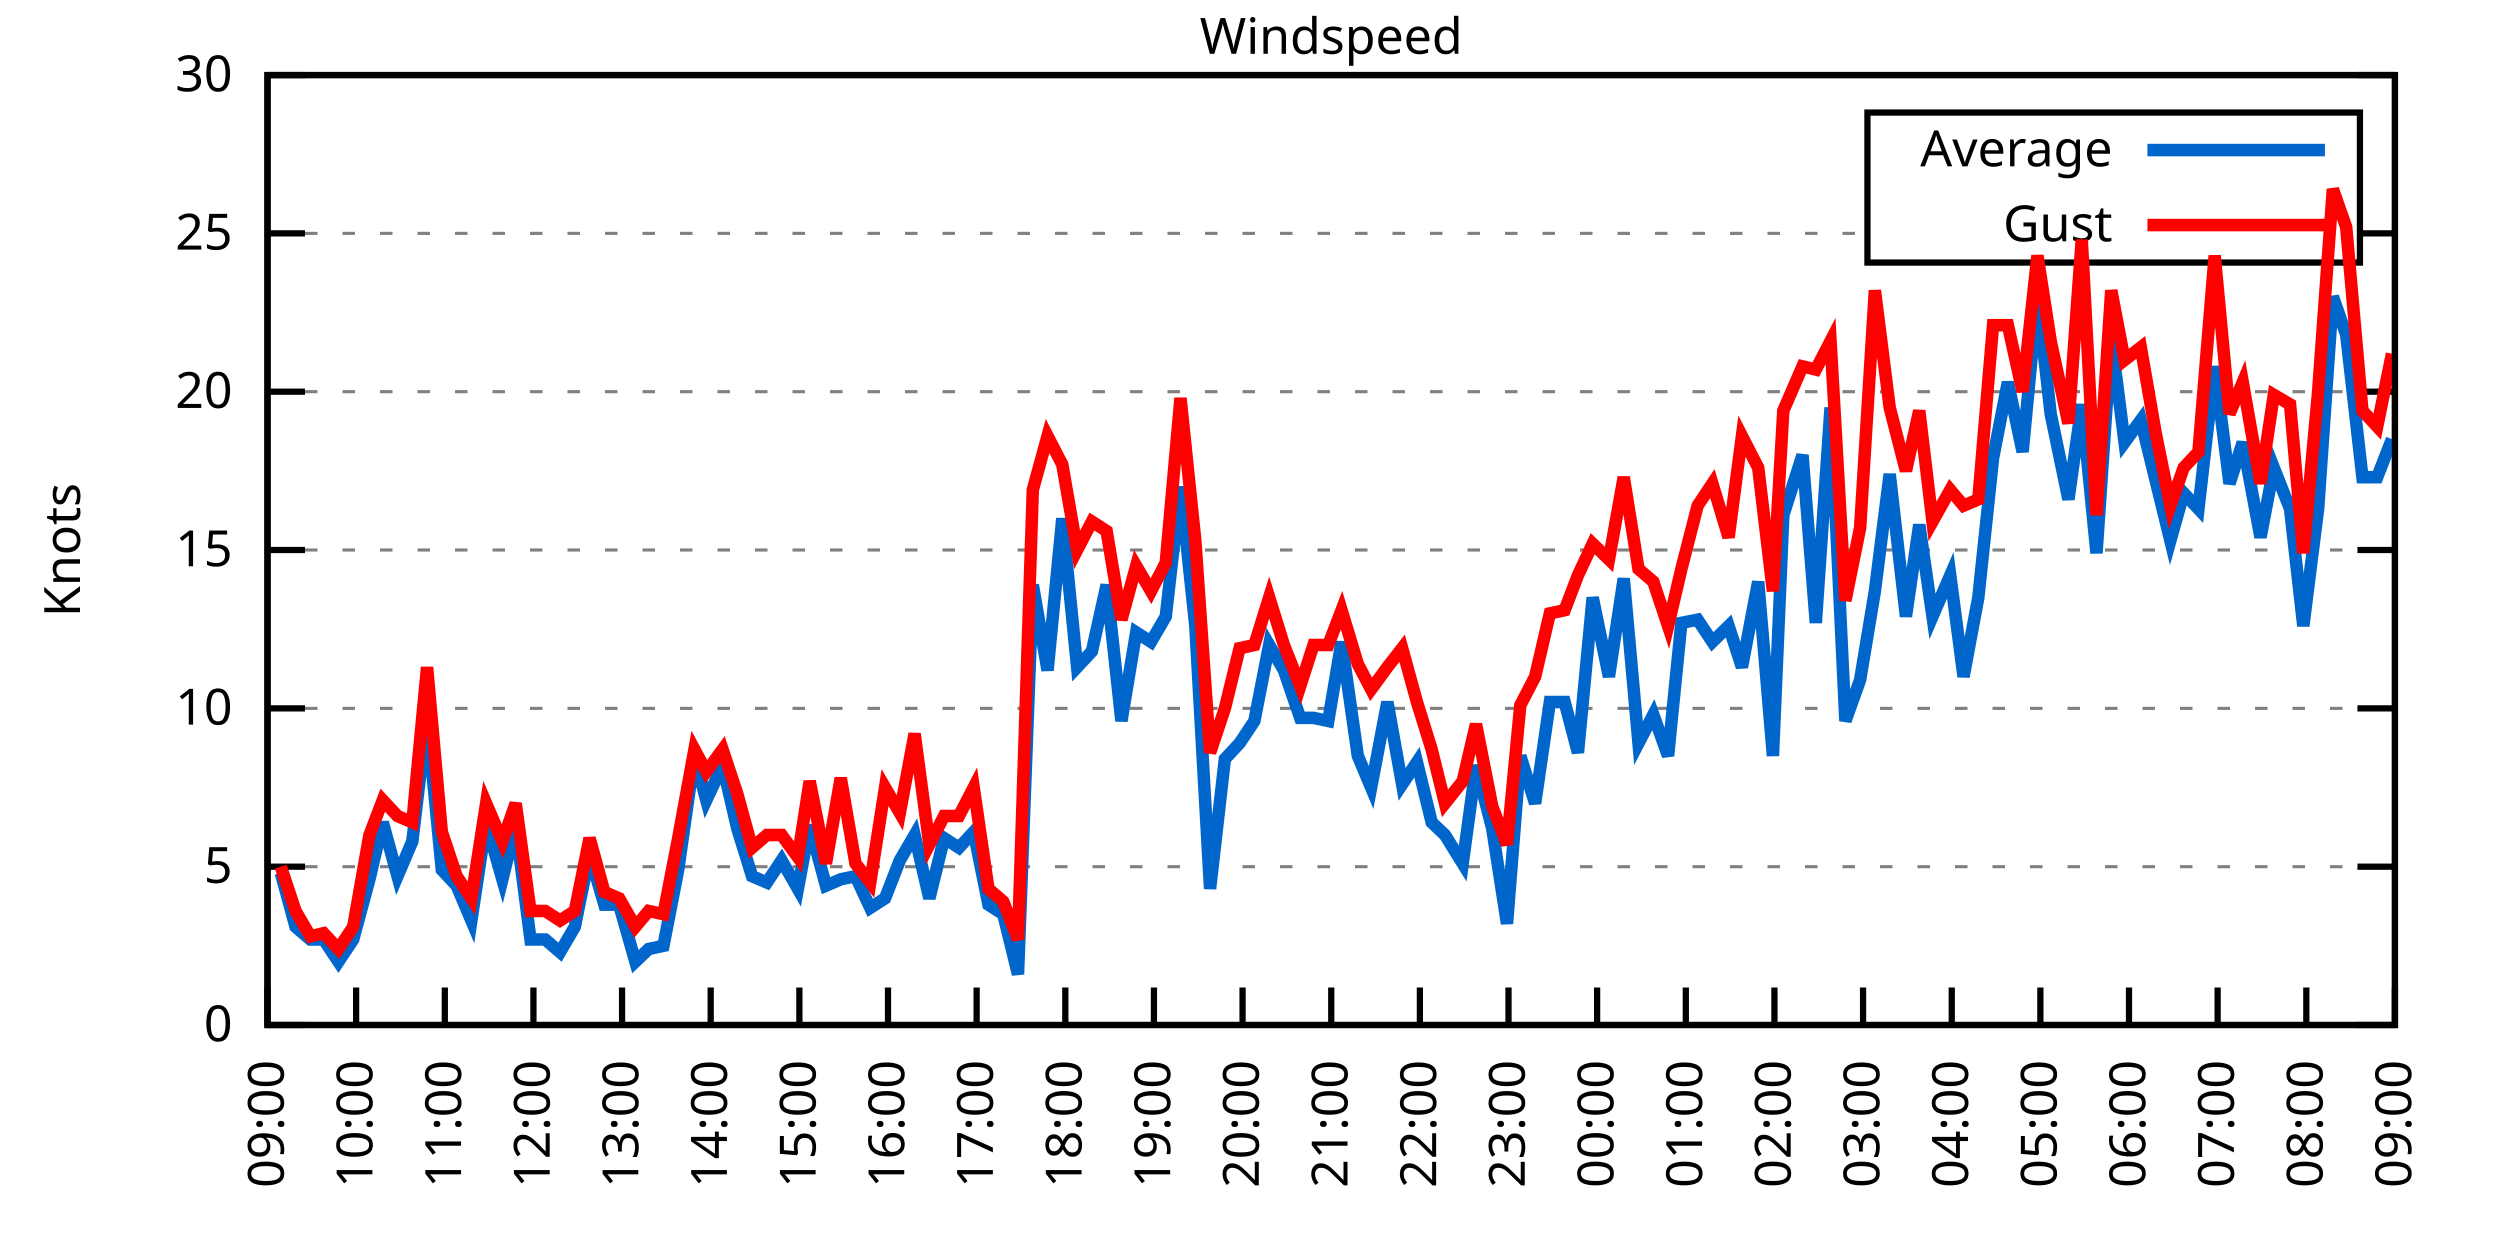
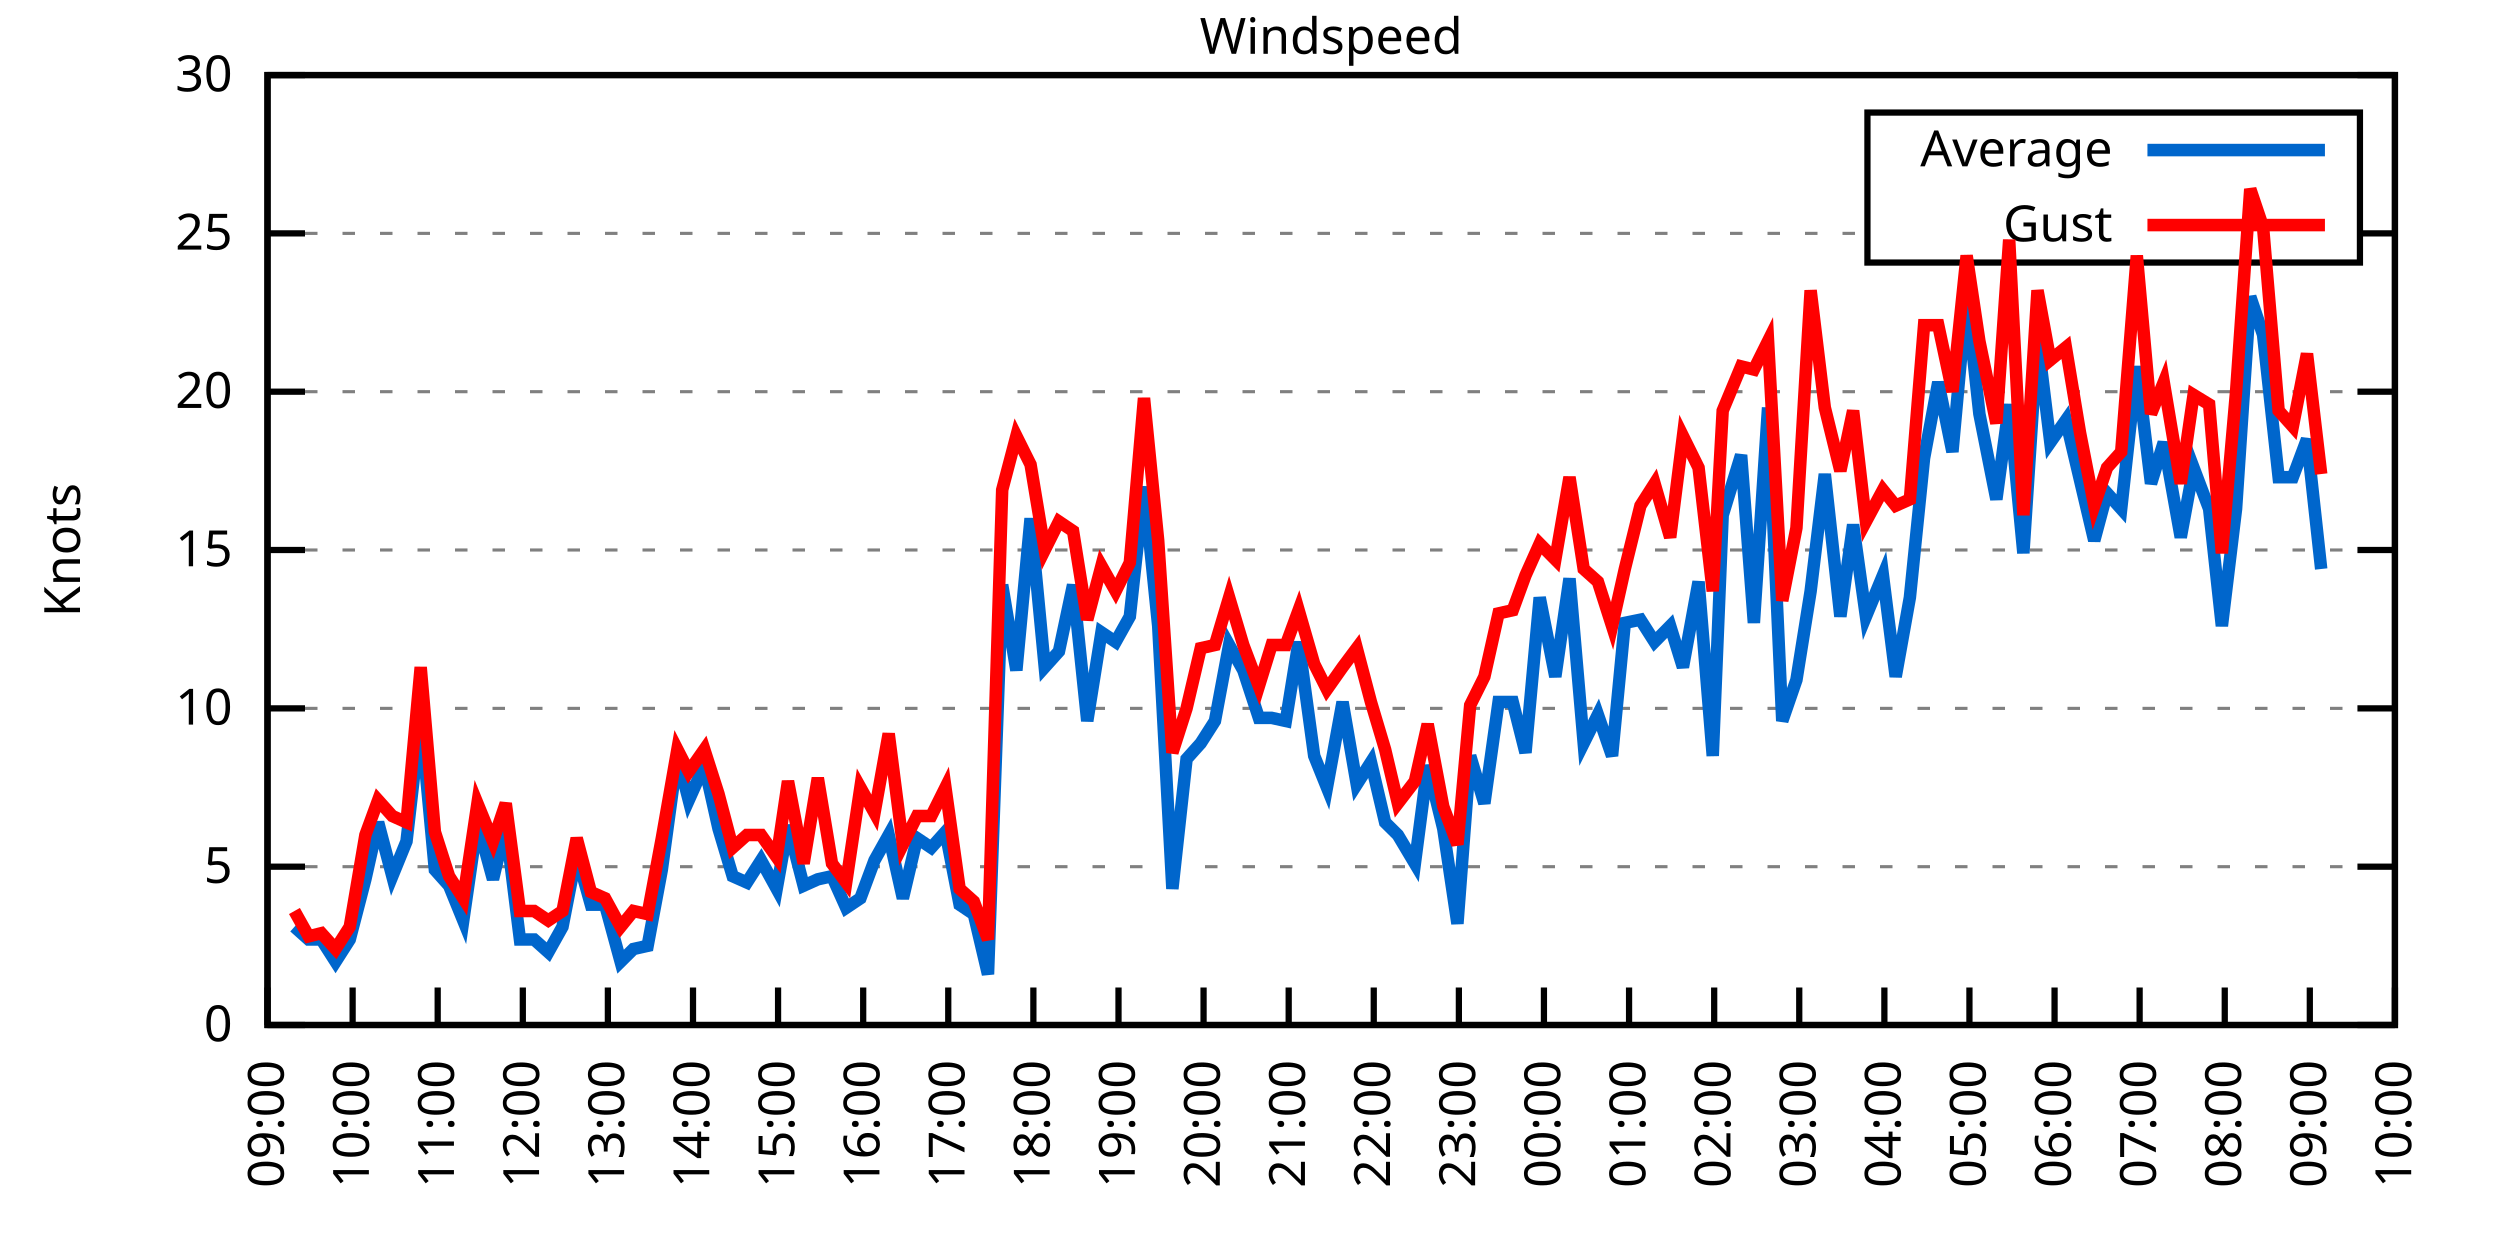
<svg xmlns="http://www.w3.org/2000/svg" xmlns:xlink="http://www.w3.org/1999/xlink" width="400" height="200" viewBox="0 0 400 200">
  <g id="gnuplot_canvas">
    <rect x="0" y="0" width="400" height="200" fill="none" />
    <defs>
      <circle id="gpDot" r="0.5" stroke-width="0.5" stroke="currentColor" />
      <path id="gpPt0" stroke-width="0.333" stroke="currentColor" d="M-1,0 h2 M0,-1 v2" />
      <path id="gpPt1" stroke-width="0.333" stroke="currentColor" d="M-1,-1 L1,1 M1,-1 L-1,1" />
      <path id="gpPt2" stroke-width="0.333" stroke="currentColor" d="M-1,0 L1,0 M0,-1 L0,1 M-1,-1 L1,1 M-1,1 L1,-1" />
      <rect id="gpPt3" stroke-width="0.333" stroke="currentColor" x="-1" y="-1" width="2" height="2" />
      <rect id="gpPt4" stroke-width="0.333" stroke="currentColor" fill="currentColor" x="-1" y="-1" width="2" height="2" />
      <circle id="gpPt5" stroke-width="0.333" stroke="currentColor" cx="0" cy="0" r="1" />
      <use xlink:href="#gpPt5" id="gpPt6" fill="currentColor" stroke="none" />
      <path id="gpPt7" stroke-width="0.333" stroke="currentColor" d="M0,-1.33 L-1.33,0.67 L1.33,0.67 z" />
      <use xlink:href="#gpPt7" id="gpPt8" fill="currentColor" stroke="none" />
      <use xlink:href="#gpPt7" id="gpPt9" stroke="currentColor" transform="rotate(180)" />
      <use xlink:href="#gpPt9" id="gpPt10" fill="currentColor" stroke="none" />
      <use xlink:href="#gpPt3" id="gpPt11" stroke="currentColor" transform="rotate(45)" />
      <use xlink:href="#gpPt11" id="gpPt12" fill="currentColor" stroke="none" />
      <path id="gpPt13" stroke-width="0.333" stroke="currentColor" d="M0,1.330 L1.265,0.411 L0.782,-1.067 L-0.782,-1.076 L-1.265,0.411 z" />
      <use xlink:href="#gpPt13" id="gpPt14" fill="currentColor" stroke="none" />
      <filter id="textbox" filterUnits="objectBoundingBox" x="0" y="0" height="1" width="1">
        <feFlood flood-color="white" flood-opacity="1" result="bgnd" />
        <feComposite in="SourceGraphic" in2="bgnd" operator="atop" />
      </filter>
      <filter id="greybox" filterUnits="objectBoundingBox" x="0" y="0" height="1" width="1">
        <feFlood flood-color="lightgrey" flood-opacity="1" result="grey" />
        <feComposite in="SourceGraphic" in2="grey" operator="atop" />
      </filter>
    </defs>
    <g fill="none" color="white" stroke="currentColor" stroke-width="1.00" stroke-linecap="butt" stroke-linejoin="miter">
</g>
    <g fill="none" color="black" stroke="currentColor" stroke-width="1.00" stroke-linecap="butt" stroke-linejoin="miter">
      <g stroke="none" shape-rendering="crispEdges">
        <polygon fill="rgb(255, 255, 255)" points="42.80,164.00 383.18,164.00 383.18,12.02 42.80,12.02 " />
      </g>
    </g>
    <g fill="none" color="black" stroke="currentColor" stroke-width="1.00" stroke-linecap="butt" stroke-linejoin="miter">
</g>
    <g fill="none" color="black" stroke="black" stroke-width="0.50" stroke-linecap="butt" stroke-linejoin="miter">
</g>
    <g fill="none" color="gray" stroke="currentColor" stroke-width="0.50" stroke-linecap="butt" stroke-linejoin="miter">
      <path stroke="gray" stroke-dasharray="2,4" class="gridline" d="M42.80,164.00 L383.19,164.00  " />
    </g>
    <g fill="none" color="gray" stroke="gray" stroke-width="1.00" stroke-linecap="butt" stroke-linejoin="miter">
</g>
    <g fill="none" color="black" stroke="currentColor" stroke-width="1.00" stroke-linecap="butt" stroke-linejoin="miter">
      <path stroke="black" d="M42.80,164.00 L48.80,164.00 M383.19,164.00 L377.19,164.00  " />
      <g transform="translate(37.20,166.60)" stroke="none" fill="black" font-family="Sans" font-size="8.00" text-anchor="end">
        <text>
          <tspan font-family="Sans"> 0</tspan>
        </text>
      </g>
    </g>
    <g fill="none" color="black" stroke="currentColor" stroke-width="1.00" stroke-linecap="butt" stroke-linejoin="miter">
</g>
    <g fill="none" color="black" stroke="black" stroke-width="0.50" stroke-linecap="butt" stroke-linejoin="miter">
</g>
    <g fill="none" color="gray" stroke="currentColor" stroke-width="0.50" stroke-linecap="butt" stroke-linejoin="miter">
      <path stroke="gray" stroke-dasharray="2,4" class="gridline" d="M42.80,138.67 L383.19,138.67  " />
    </g>
    <g fill="none" color="gray" stroke="gray" stroke-width="1.00" stroke-linecap="butt" stroke-linejoin="miter">
</g>
    <g fill="none" color="black" stroke="currentColor" stroke-width="1.00" stroke-linecap="butt" stroke-linejoin="miter">
      <path stroke="black" d="M42.80,138.67 L48.80,138.67 M383.19,138.67 L377.19,138.67  " />
      <g transform="translate(37.20,141.27)" stroke="none" fill="black" font-family="Sans" font-size="8.00" text-anchor="end">
        <text>
          <tspan font-family="Sans"> 5</tspan>
        </text>
      </g>
    </g>
    <g fill="none" color="black" stroke="currentColor" stroke-width="1.00" stroke-linecap="butt" stroke-linejoin="miter">
</g>
    <g fill="none" color="black" stroke="black" stroke-width="0.50" stroke-linecap="butt" stroke-linejoin="miter">
</g>
    <g fill="none" color="gray" stroke="currentColor" stroke-width="0.50" stroke-linecap="butt" stroke-linejoin="miter">
      <path stroke="gray" stroke-dasharray="2,4" class="gridline" d="M42.80,113.34 L383.19,113.34  " />
    </g>
    <g fill="none" color="gray" stroke="gray" stroke-width="1.00" stroke-linecap="butt" stroke-linejoin="miter">
</g>
    <g fill="none" color="black" stroke="currentColor" stroke-width="1.00" stroke-linecap="butt" stroke-linejoin="miter">
      <path stroke="black" d="M42.80,113.34 L48.80,113.34 M383.19,113.34 L377.19,113.34  " />
      <g transform="translate(37.20,115.94)" stroke="none" fill="black" font-family="Sans" font-size="8.00" text-anchor="end">
        <text>
          <tspan font-family="Sans"> 10</tspan>
        </text>
      </g>
    </g>
    <g fill="none" color="black" stroke="currentColor" stroke-width="1.00" stroke-linecap="butt" stroke-linejoin="miter">
</g>
    <g fill="none" color="black" stroke="black" stroke-width="0.50" stroke-linecap="butt" stroke-linejoin="miter">
</g>
    <g fill="none" color="gray" stroke="currentColor" stroke-width="0.50" stroke-linecap="butt" stroke-linejoin="miter">
      <path stroke="gray" stroke-dasharray="2,4" class="gridline" d="M42.80,88.00 L383.19,88.00  " />
    </g>
    <g fill="none" color="gray" stroke="gray" stroke-width="1.00" stroke-linecap="butt" stroke-linejoin="miter">
</g>
    <g fill="none" color="black" stroke="currentColor" stroke-width="1.00" stroke-linecap="butt" stroke-linejoin="miter">
      <path stroke="black" d="M42.80,88.00 L48.80,88.00 M383.19,88.00 L377.19,88.00  " />
      <g transform="translate(37.20,90.60)" stroke="none" fill="black" font-family="Sans" font-size="8.00" text-anchor="end">
        <text>
          <tspan font-family="Sans"> 15</tspan>
        </text>
      </g>
    </g>
    <g fill="none" color="black" stroke="currentColor" stroke-width="1.00" stroke-linecap="butt" stroke-linejoin="miter">
</g>
    <g fill="none" color="black" stroke="black" stroke-width="0.50" stroke-linecap="butt" stroke-linejoin="miter">
</g>
    <g fill="none" color="gray" stroke="currentColor" stroke-width="0.50" stroke-linecap="butt" stroke-linejoin="miter">
      <path stroke="gray" stroke-dasharray="2,4" class="gridline" d="M42.80,62.67 L383.19,62.67  " />
    </g>
    <g fill="none" color="gray" stroke="gray" stroke-width="1.00" stroke-linecap="butt" stroke-linejoin="miter">
</g>
    <g fill="none" color="black" stroke="currentColor" stroke-width="1.00" stroke-linecap="butt" stroke-linejoin="miter">
      <path stroke="black" d="M42.80,62.67 L48.80,62.67 M383.19,62.67 L377.19,62.67  " />
      <g transform="translate(37.20,65.27)" stroke="none" fill="black" font-family="Sans" font-size="8.00" text-anchor="end">
        <text>
          <tspan font-family="Sans"> 20</tspan>
        </text>
      </g>
    </g>
    <g fill="none" color="black" stroke="currentColor" stroke-width="1.00" stroke-linecap="butt" stroke-linejoin="miter">
</g>
    <g fill="none" color="black" stroke="black" stroke-width="0.50" stroke-linecap="butt" stroke-linejoin="miter">
</g>
    <g fill="none" color="gray" stroke="currentColor" stroke-width="0.50" stroke-linecap="butt" stroke-linejoin="miter">
      <path stroke="gray" stroke-dasharray="2,4" class="gridline" d="M42.80,37.34 L298.79,37.34 M377.59,37.34 L383.19,37.34  " />
    </g>
    <g fill="none" color="gray" stroke="gray" stroke-width="1.00" stroke-linecap="butt" stroke-linejoin="miter">
</g>
    <g fill="none" color="black" stroke="currentColor" stroke-width="1.00" stroke-linecap="butt" stroke-linejoin="miter">
      <path stroke="black" d="M42.80,37.34 L48.80,37.34 M383.19,37.34 L377.19,37.34  " />
      <g transform="translate(37.20,39.94)" stroke="none" fill="black" font-family="Sans" font-size="8.00" text-anchor="end">
        <text>
          <tspan font-family="Sans"> 25</tspan>
        </text>
      </g>
    </g>
    <g fill="none" color="black" stroke="currentColor" stroke-width="1.00" stroke-linecap="butt" stroke-linejoin="miter">
</g>
    <g fill="none" color="black" stroke="black" stroke-width="0.50" stroke-linecap="butt" stroke-linejoin="miter">
</g>
    <g fill="none" color="gray" stroke="currentColor" stroke-width="0.50" stroke-linecap="butt" stroke-linejoin="miter">
      <path stroke="gray" stroke-dasharray="2,4" class="gridline" d="M42.80,12.01 L383.19,12.01  " />
    </g>
    <g fill="none" color="gray" stroke="gray" stroke-width="1.00" stroke-linecap="butt" stroke-linejoin="miter">
</g>
    <g fill="none" color="black" stroke="currentColor" stroke-width="1.00" stroke-linecap="butt" stroke-linejoin="miter">
      <path stroke="black" d="M42.80,12.01 L48.80,12.01 M383.19,12.01 L377.19,12.01  " />
      <g transform="translate(37.20,14.61)" stroke="none" fill="black" font-family="Sans" font-size="8.00" text-anchor="end">
        <text>
          <tspan font-family="Sans"> 30</tspan>
        </text>
      </g>
    </g>
    <g fill="none" color="black" stroke="currentColor" stroke-width="1.00" stroke-linecap="butt" stroke-linejoin="miter">
      <path stroke="black" d="M42.80,164.00 L42.80,158.00  " />
      <g transform="translate(45.40,169.60) rotate(270.00)" stroke="none" fill="black" font-family="Sans" font-size="8.00" text-anchor="end">
        <text>
          <tspan font-family="Sans">09:00</tspan>
        </text>
      </g>
    </g>
    <g fill="none" color="black" stroke="currentColor" stroke-width="1.00" stroke-linecap="butt" stroke-linejoin="miter">
-       <path stroke="black" d="M56.98,164.00 L56.98,158.00  " />
-       <g transform="translate(59.58,169.60) rotate(270.00)" stroke="none" fill="black" font-family="Sans" font-size="8.00" text-anchor="end">
+       <path stroke="black" d="M56.42,164.00 L56.42,158.00  " />
+       <g transform="translate(59.02,169.60) rotate(270.00)" stroke="none" fill="black" font-family="Sans" font-size="8.00" text-anchor="end">
        <text>
          <tspan font-family="Sans">10:00</tspan>
        </text>
      </g>
    </g>
    <g fill="none" color="black" stroke="currentColor" stroke-width="1.00" stroke-linecap="butt" stroke-linejoin="miter">
-       <path stroke="black" d="M71.17,164.00 L71.17,158.00  " />
-       <g transform="translate(73.77,169.60) rotate(270.00)" stroke="none" fill="black" font-family="Sans" font-size="8.00" text-anchor="end">
+       <path stroke="black" d="M70.03,164.00 L70.03,158.00  " />
+       <g transform="translate(72.63,169.60) rotate(270.00)" stroke="none" fill="black" font-family="Sans" font-size="8.00" text-anchor="end">
        <text>
          <tspan font-family="Sans">11:00</tspan>
        </text>
      </g>
    </g>
    <g fill="none" color="black" stroke="currentColor" stroke-width="1.00" stroke-linecap="butt" stroke-linejoin="miter">
-       <path stroke="black" d="M85.35,164.00 L85.35,158.00  " />
-       <g transform="translate(87.95,169.60) rotate(270.00)" stroke="none" fill="black" font-family="Sans" font-size="8.00" text-anchor="end">
+       <path stroke="black" d="M83.65,164.00 L83.65,158.00  " />
+       <g transform="translate(86.25,169.60) rotate(270.00)" stroke="none" fill="black" font-family="Sans" font-size="8.00" text-anchor="end">
        <text>
          <tspan font-family="Sans">12:00</tspan>
        </text>
      </g>
    </g>
    <g fill="none" color="black" stroke="currentColor" stroke-width="1.00" stroke-linecap="butt" stroke-linejoin="miter">
-       <path stroke="black" d="M99.53,164.00 L99.53,158.00  " />
-       <g transform="translate(102.13,169.60) rotate(270.00)" stroke="none" fill="black" font-family="Sans" font-size="8.00" text-anchor="end">
+       <path stroke="black" d="M97.26,164.00 L97.26,158.00  " />
+       <g transform="translate(99.86,169.60) rotate(270.00)" stroke="none" fill="black" font-family="Sans" font-size="8.00" text-anchor="end">
        <text>
          <tspan font-family="Sans">13:00</tspan>
        </text>
      </g>
    </g>
    <g fill="none" color="black" stroke="currentColor" stroke-width="1.00" stroke-linecap="butt" stroke-linejoin="miter">
-       <path stroke="black" d="M113.71,164.00 L113.71,158.00  " />
-       <g transform="translate(116.31,169.60) rotate(270.00)" stroke="none" fill="black" font-family="Sans" font-size="8.00" text-anchor="end">
+       <path stroke="black" d="M110.88,164.00 L110.88,158.00  " />
+       <g transform="translate(113.48,169.60) rotate(270.00)" stroke="none" fill="black" font-family="Sans" font-size="8.00" text-anchor="end">
        <text>
          <tspan font-family="Sans">14:00</tspan>
        </text>
      </g>
    </g>
    <g fill="none" color="black" stroke="currentColor" stroke-width="1.00" stroke-linecap="butt" stroke-linejoin="miter">
-       <path stroke="black" d="M127.90,164.00 L127.90,158.00  " />
-       <g transform="translate(130.50,169.60) rotate(270.00)" stroke="none" fill="black" font-family="Sans" font-size="8.00" text-anchor="end">
+       <path stroke="black" d="M124.49,164.00 L124.49,158.00  " />
+       <g transform="translate(127.09,169.60) rotate(270.00)" stroke="none" fill="black" font-family="Sans" font-size="8.00" text-anchor="end">
        <text>
          <tspan font-family="Sans">15:00</tspan>
        </text>
      </g>
    </g>
    <g fill="none" color="black" stroke="currentColor" stroke-width="1.00" stroke-linecap="butt" stroke-linejoin="miter">
-       <path stroke="black" d="M142.08,164.00 L142.08,158.00  " />
-       <g transform="translate(144.68,169.60) rotate(270.00)" stroke="none" fill="black" font-family="Sans" font-size="8.00" text-anchor="end">
+       <path stroke="black" d="M138.11,164.00 L138.11,158.00  " />
+       <g transform="translate(140.71,169.60) rotate(270.00)" stroke="none" fill="black" font-family="Sans" font-size="8.00" text-anchor="end">
        <text>
          <tspan font-family="Sans">16:00</tspan>
        </text>
      </g>
    </g>
    <g fill="none" color="black" stroke="currentColor" stroke-width="1.00" stroke-linecap="butt" stroke-linejoin="miter">
-       <path stroke="black" d="M156.26,164.00 L156.26,158.00  " />
-       <g transform="translate(158.86,169.60) rotate(270.00)" stroke="none" fill="black" font-family="Sans" font-size="8.00" text-anchor="end">
+       <path stroke="black" d="M151.72,164.00 L151.72,158.00  " />
+       <g transform="translate(154.32,169.60) rotate(270.00)" stroke="none" fill="black" font-family="Sans" font-size="8.00" text-anchor="end">
        <text>
          <tspan font-family="Sans">17:00</tspan>
        </text>
      </g>
    </g>
    <g fill="none" color="black" stroke="currentColor" stroke-width="1.00" stroke-linecap="butt" stroke-linejoin="miter">
-       <path stroke="black" d="M170.45,164.00 L170.45,158.00  " />
-       <g transform="translate(173.05,169.60) rotate(270.00)" stroke="none" fill="black" font-family="Sans" font-size="8.00" text-anchor="end">
+       <path stroke="black" d="M165.34,164.00 L165.34,158.00  " />
+       <g transform="translate(167.94,169.60) rotate(270.00)" stroke="none" fill="black" font-family="Sans" font-size="8.00" text-anchor="end">
        <text>
          <tspan font-family="Sans">18:00</tspan>
        </text>
      </g>
    </g>
    <g fill="none" color="black" stroke="currentColor" stroke-width="1.00" stroke-linecap="butt" stroke-linejoin="miter">
-       <path stroke="black" d="M184.63,164.00 L184.63,158.00  " />
-       <g transform="translate(187.23,169.60) rotate(270.00)" stroke="none" fill="black" font-family="Sans" font-size="8.00" text-anchor="end">
+       <path stroke="black" d="M178.96,164.00 L178.96,158.00  " />
+       <g transform="translate(181.56,169.60) rotate(270.00)" stroke="none" fill="black" font-family="Sans" font-size="8.00" text-anchor="end">
        <text>
          <tspan font-family="Sans">19:00</tspan>
        </text>
      </g>
    </g>
    <g fill="none" color="black" stroke="currentColor" stroke-width="1.00" stroke-linecap="butt" stroke-linejoin="miter">
-       <path stroke="black" d="M198.81,164.00 L198.81,158.00  " />
-       <g transform="translate(201.41,169.60) rotate(270.00)" stroke="none" fill="black" font-family="Sans" font-size="8.00" text-anchor="end">
+       <path stroke="black" d="M192.57,164.00 L192.57,158.00  " />
+       <g transform="translate(195.17,169.60) rotate(270.00)" stroke="none" fill="black" font-family="Sans" font-size="8.00" text-anchor="end">
        <text>
          <tspan font-family="Sans">20:00</tspan>
        </text>
      </g>
    </g>
    <g fill="none" color="black" stroke="currentColor" stroke-width="1.00" stroke-linecap="butt" stroke-linejoin="miter">
-       <path stroke="black" d="M213.00,164.00 L213.00,158.00  " />
-       <g transform="translate(215.60,169.60) rotate(270.00)" stroke="none" fill="black" font-family="Sans" font-size="8.00" text-anchor="end">
+       <path stroke="black" d="M206.19,164.00 L206.19,158.00  " />
+       <g transform="translate(208.79,169.60) rotate(270.00)" stroke="none" fill="black" font-family="Sans" font-size="8.00" text-anchor="end">
        <text>
          <tspan font-family="Sans">21:00</tspan>
        </text>
      </g>
    </g>
    <g fill="none" color="black" stroke="currentColor" stroke-width="1.00" stroke-linecap="butt" stroke-linejoin="miter">
-       <path stroke="black" d="M227.18,164.00 L227.18,158.00  " />
-       <g transform="translate(229.78,169.60) rotate(270.00)" stroke="none" fill="black" font-family="Sans" font-size="8.00" text-anchor="end">
+       <path stroke="black" d="M219.80,164.00 L219.80,158.00  " />
+       <g transform="translate(222.40,169.60) rotate(270.00)" stroke="none" fill="black" font-family="Sans" font-size="8.00" text-anchor="end">
        <text>
          <tspan font-family="Sans">22:00</tspan>
        </text>
      </g>
    </g>
    <g fill="none" color="black" stroke="currentColor" stroke-width="1.00" stroke-linecap="butt" stroke-linejoin="miter">
-       <path stroke="black" d="M241.36,164.00 L241.36,158.00  " />
-       <g transform="translate(243.96,169.60) rotate(270.00)" stroke="none" fill="black" font-family="Sans" font-size="8.00" text-anchor="end">
+       <path stroke="black" d="M233.42,164.00 L233.42,158.00  " />
+       <g transform="translate(236.02,169.60) rotate(270.00)" stroke="none" fill="black" font-family="Sans" font-size="8.00" text-anchor="end">
        <text>
          <tspan font-family="Sans">23:00</tspan>
        </text>
      </g>
    </g>
    <g fill="none" color="black" stroke="currentColor" stroke-width="1.00" stroke-linecap="butt" stroke-linejoin="miter">
-       <path stroke="black" d="M255.54,164.00 L255.54,158.00  " />
-       <g transform="translate(258.14,169.60) rotate(270.00)" stroke="none" fill="black" font-family="Sans" font-size="8.00" text-anchor="end">
+       <path stroke="black" d="M247.03,164.00 L247.03,158.00  " />
+       <g transform="translate(249.63,169.60) rotate(270.00)" stroke="none" fill="black" font-family="Sans" font-size="8.00" text-anchor="end">
        <text>
          <tspan font-family="Sans">00:00</tspan>
        </text>
      </g>
    </g>
    <g fill="none" color="black" stroke="currentColor" stroke-width="1.00" stroke-linecap="butt" stroke-linejoin="miter">
-       <path stroke="black" d="M269.73,164.00 L269.73,158.00  " />
-       <g transform="translate(272.33,169.60) rotate(270.00)" stroke="none" fill="black" font-family="Sans" font-size="8.00" text-anchor="end">
+       <path stroke="black" d="M260.65,164.00 L260.65,158.00  " />
+       <g transform="translate(263.25,169.60) rotate(270.00)" stroke="none" fill="black" font-family="Sans" font-size="8.00" text-anchor="end">
        <text>
          <tspan font-family="Sans">01:00</tspan>
        </text>
      </g>
    </g>
    <g fill="none" color="black" stroke="currentColor" stroke-width="1.00" stroke-linecap="butt" stroke-linejoin="miter">
-       <path stroke="black" d="M283.91,164.00 L283.91,158.00  " />
-       <g transform="translate(286.51,169.60) rotate(270.00)" stroke="none" fill="black" font-family="Sans" font-size="8.00" text-anchor="end">
+       <path stroke="black" d="M274.27,164.00 L274.27,158.00  " />
+       <g transform="translate(276.87,169.60) rotate(270.00)" stroke="none" fill="black" font-family="Sans" font-size="8.00" text-anchor="end">
        <text>
          <tspan font-family="Sans">02:00</tspan>
        </text>
      </g>
    </g>
    <g fill="none" color="black" stroke="currentColor" stroke-width="1.00" stroke-linecap="butt" stroke-linejoin="miter">
-       <path stroke="black" d="M298.09,164.00 L298.09,158.00  " />
-       <g transform="translate(300.69,169.60) rotate(270.00)" stroke="none" fill="black" font-family="Sans" font-size="8.00" text-anchor="end">
+       <path stroke="black" d="M287.88,164.00 L287.88,158.00  " />
+       <g transform="translate(290.48,169.60) rotate(270.00)" stroke="none" fill="black" font-family="Sans" font-size="8.00" text-anchor="end">
        <text>
          <tspan font-family="Sans">03:00</tspan>
        </text>
      </g>
    </g>
    <g fill="none" color="black" stroke="currentColor" stroke-width="1.00" stroke-linecap="butt" stroke-linejoin="miter">
-       <path stroke="black" d="M312.28,164.00 L312.28,158.00  " />
-       <g transform="translate(314.88,169.60) rotate(270.00)" stroke="none" fill="black" font-family="Sans" font-size="8.00" text-anchor="end">
+       <path stroke="black" d="M301.50,164.00 L301.50,158.00  " />
+       <g transform="translate(304.10,169.60) rotate(270.00)" stroke="none" fill="black" font-family="Sans" font-size="8.00" text-anchor="end">
        <text>
          <tspan font-family="Sans">04:00</tspan>
        </text>
      </g>
    </g>
    <g fill="none" color="black" stroke="currentColor" stroke-width="1.00" stroke-linecap="butt" stroke-linejoin="miter">
-       <path stroke="black" d="M326.46,164.00 L326.46,158.00  " />
-       <g transform="translate(329.06,169.60) rotate(270.00)" stroke="none" fill="black" font-family="Sans" font-size="8.00" text-anchor="end">
+       <path stroke="black" d="M315.11,164.00 L315.11,158.00  " />
+       <g transform="translate(317.71,169.60) rotate(270.00)" stroke="none" fill="black" font-family="Sans" font-size="8.00" text-anchor="end">
        <text>
          <tspan font-family="Sans">05:00</tspan>
        </text>
      </g>
    </g>
    <g fill="none" color="black" stroke="currentColor" stroke-width="1.00" stroke-linecap="butt" stroke-linejoin="miter">
-       <path stroke="black" d="M340.64,164.00 L340.64,158.00  " />
-       <g transform="translate(343.24,169.60) rotate(270.00)" stroke="none" fill="black" font-family="Sans" font-size="8.00" text-anchor="end">
+       <path stroke="black" d="M328.73,164.00 L328.73,158.00  " />
+       <g transform="translate(331.33,169.60) rotate(270.00)" stroke="none" fill="black" font-family="Sans" font-size="8.00" text-anchor="end">
        <text>
          <tspan font-family="Sans">06:00</tspan>
        </text>
      </g>
    </g>
    <g fill="none" color="black" stroke="currentColor" stroke-width="1.00" stroke-linecap="butt" stroke-linejoin="miter">
-       <path stroke="black" d="M354.82,164.00 L354.82,158.00  " />
-       <g transform="translate(357.42,169.60) rotate(270.00)" stroke="none" fill="black" font-family="Sans" font-size="8.00" text-anchor="end">
+       <path stroke="black" d="M342.34,164.00 L342.34,158.00  " />
+       <g transform="translate(344.94,169.60) rotate(270.00)" stroke="none" fill="black" font-family="Sans" font-size="8.00" text-anchor="end">
        <text>
          <tspan font-family="Sans">07:00</tspan>
        </text>
      </g>
    </g>
    <g fill="none" color="black" stroke="currentColor" stroke-width="1.00" stroke-linecap="butt" stroke-linejoin="miter">
-       <path stroke="black" d="M369.01,164.00 L369.01,158.00  " />
-       <g transform="translate(371.61,169.60) rotate(270.00)" stroke="none" fill="black" font-family="Sans" font-size="8.00" text-anchor="end">
+       <path stroke="black" d="M355.96,164.00 L355.96,158.00  " />
+       <g transform="translate(358.56,169.60) rotate(270.00)" stroke="none" fill="black" font-family="Sans" font-size="8.00" text-anchor="end">
        <text>
          <tspan font-family="Sans">08:00</tspan>
+         </text>
+       </g>
+     </g>
+     <g fill="none" color="black" stroke="currentColor" stroke-width="1.00" stroke-linecap="butt" stroke-linejoin="miter">
+       <path stroke="black" d="M369.57,164.00 L369.57,158.00  " />
+       <g transform="translate(372.17,169.60) rotate(270.00)" stroke="none" fill="black" font-family="Sans" font-size="8.00" text-anchor="end">
+         <text>
+           <tspan font-family="Sans">09:00</tspan>
        </text>
      </g>
    </g>
    <g fill="none" color="black" stroke="currentColor" stroke-width="1.00" stroke-linecap="butt" stroke-linejoin="miter">
      <path stroke="black" d="M383.19,164.00 L383.19,158.00  " />
      <g transform="translate(385.79,169.60) rotate(270.00)" stroke="none" fill="black" font-family="Sans" font-size="8.00" text-anchor="end">
        <text>
-           <tspan font-family="Sans">09:00</tspan>
+           <tspan font-family="Sans">10:00</tspan>
        </text>
      </g>
    </g>
    <g fill="none" color="black" stroke="currentColor" stroke-width="1.00" stroke-linecap="butt" stroke-linejoin="miter">
</g>
    <g fill="none" color="black" stroke="currentColor" stroke-width="1.00" stroke-linecap="butt" stroke-linejoin="miter">
      <path stroke="black" d="M42.80,12.01 L42.80,164.00 L383.19,164.00 L383.19,12.01 L42.80,12.01 Z  " />
    </g>
    <g fill="none" color="black" stroke="currentColor" stroke-width="1.00" stroke-linecap="butt" stroke-linejoin="miter">
</g>
    <g fill="none" color="black" stroke="currentColor" stroke-width="1.00" stroke-linecap="butt" stroke-linejoin="miter">
      <path stroke="black" d="M298.79,42.01 L298.79,18.01 L377.59,18.01 L377.59,42.01 L298.79,42.01 Z  " />
    </g>
    <g id="Windspeed_plot_1">
      <g fill="none" color="white" stroke="black" stroke-width="2.00" stroke-linecap="butt" stroke-linejoin="miter">
</g>
      <g fill="none" color="black" stroke="currentColor" stroke-width="2.00" stroke-linecap="butt" stroke-linejoin="miter">
        <g transform="translate(337.99,26.61)" stroke="none" fill="black" font-family="Sans" font-size="8.00" text-anchor="end">
          <text>
            <tspan font-family="Sans">Average</tspan>
          </text>
        </g>
      </g>
      <g fill="none" color="black" stroke="currentColor" stroke-width="2.00" stroke-linecap="butt" stroke-linejoin="miter">
-         <path stroke="rgb(  0, 102, 204)" d="M343.59,24.01 L371.99,24.01 M44.93,139.68 L47.29,148.29 L49.66,150.32 L51.78,150.32 L54.15,153.87 L56.51,150.32   L59.11,140.69 L61.24,131.58 L63.60,140.19 L65.97,134.62 L68.33,114.86 L70.69,139.17 L73.06,141.71 L75.42,147.28   L77.78,131.58 L80.38,140.69 L82.51,132.08 L84.88,150.32 L87.24,150.32 L89.60,152.35 L91.97,148.29 L94.33,136.64   L96.70,144.75 L99.06,144.75 L101.66,153.87 L103.79,151.84 L106.15,151.33 L108.51,139.17 L111.11,120.94 L113.01,128.03   L115.61,122.46 L117.97,132.59 L120.33,140.19 L122.70,141.20 L125.06,137.66 L127.66,142.21 L129.55,132.08 L132.15,141.71   L134.52,140.69 L136.88,140.19 L139.24,145.25 L141.61,143.73 L143.97,137.66 L146.34,133.60 L148.70,143.73 L151.06,134.11   L153.43,135.63 L155.79,133.10 L158.15,144.75 L160.52,146.27 L162.88,155.89 L165.25,93.58 L167.61,107.26 L169.97,82.94   L172.34,106.75 L174.70,104.22 L177.06,93.58 L179.43,115.36 L181.79,101.18 L184.16,102.70 L186.52,98.64 L188.88,77.87   L191.25,100.16 L193.61,142.21 L195.98,121.44 L198.34,118.91 L200.70,115.36 L203.07,103.20 L205.43,107.26 L208.03,114.86   L210.16,114.86 L212.52,115.36 L214.65,102.70 L217.25,120.94 L219.38,126.00 L221.98,112.32 L224.34,125.50 L226.71,121.95   L229.07,131.58 L231.20,133.60 L234.03,138.16 L236.16,122.46 L238.76,132.59 L241.12,147.79 L243.25,120.94 L245.62,128.54   L247.98,112.32 L250.34,112.32 L252.47,120.43 L254.83,95.60 L257.43,108.27 L259.80,92.56 L262.16,118.91 L264.53,114.35   L266.89,120.94 L269.02,99.66 L271.62,99.15 L273.98,102.70 L276.58,100.16 L278.71,106.75 L281.31,93.07 L283.67,120.94   L285.33,82.43 L288.40,72.81 L290.53,99.66 L292.89,65.21 L295.26,115.36 L297.62,108.78 L299.98,94.59 L302.35,75.85   L304.95,98.64 L307.08,83.95 L309.20,98.64 L312.04,92.06 L314.17,108.27 L316.53,95.60 L318.89,73.31 L321.26,61.15   L323.62,72.30 L325.99,47.47 L328.11,66.22 L330.95,79.90 L333.08,64.70 L335.44,88.51 L337.80,54.06 L339.93,70.78   L342.53,67.23 L344.90,76.86 L347.26,86.49 L349.39,78.89 L351.75,81.42 L354.35,58.62 L356.72,77.37 L358.84,70.78   L361.68,85.98 L363.81,74.83 L366.41,81.42 L368.53,100.16 L370.90,81.42 L373.26,47.47 L375.39,53.55 L377.99,76.35   L380.35,76.35 L382.72,70.27  " />
+         <path stroke="rgb(  0, 102, 204)" d="M343.59,24.01 L371.99,24.01 M47.11,148.29 L49.38,150.32 L51.42,150.32 L53.69,153.87 L55.96,150.32 L58.46,140.69   L60.50,131.58 L62.77,140.19 L65.04,134.62 L67.31,114.86 L69.58,139.17 L71.85,141.71 L74.12,147.28 L76.39,131.58   L78.88,140.69 L80.92,132.08 L83.19,150.32 L85.46,150.32 L87.73,152.35 L90.00,148.29 L92.27,136.64 L94.54,144.75   L96.81,144.75 L99.30,153.87 L101.35,151.84 L103.62,151.33 L105.89,139.17 L108.38,120.94 L110.20,128.03 L112.69,122.46   L114.96,132.59 L117.23,140.19 L119.50,141.20 L121.77,137.66 L124.27,142.21 L126.08,132.08 L128.58,141.71 L130.85,140.69   L133.12,140.19 L135.39,145.25 L137.66,143.73 L139.92,137.66 L142.19,133.60 L144.46,143.73 L146.73,134.11 L149.00,135.63   L151.27,133.10 L153.54,144.75 L155.81,146.27 L158.08,155.89 L160.35,93.58 L162.62,107.26 L164.89,82.94 L167.16,106.75   L169.43,104.22 L171.69,93.58 L173.96,115.36 L176.23,101.18 L178.50,102.70 L180.77,98.64 L183.04,77.87 L185.31,100.16   L187.58,142.21 L189.85,121.44 L192.12,118.91 L194.39,115.36 L196.66,103.20 L198.93,107.26 L201.42,114.86 L203.46,114.86   L205.73,115.36 L207.78,102.70 L210.27,120.94 L212.31,126.00 L214.81,112.32 L217.08,125.50 L219.35,121.95 L221.62,131.58   L223.66,133.60 L226.38,138.16 L228.43,122.46 L230.92,132.59 L233.19,147.79 L235.23,120.94 L237.50,128.54 L239.77,112.32   L242.04,112.32 L244.08,120.43 L246.35,95.60 L248.85,108.27 L251.12,92.56 L253.39,118.91 L255.66,114.35 L257.93,120.94   L259.97,99.66 L262.47,99.15 L264.73,102.70 L267.23,100.16 L269.27,106.75 L271.77,93.07 L274.04,120.94 L275.63,82.43   L278.58,72.81 L280.62,99.66 L282.89,65.21 L285.16,115.36 L287.43,108.78 L289.70,94.59 L291.97,75.85 L294.46,98.64   L296.50,83.95 L298.55,98.64 L301.27,92.06 L303.31,108.27 L305.58,95.60 L307.85,73.31 L310.12,61.15 L312.39,72.30   L314.66,47.47 L316.70,66.22 L319.42,79.90 L321.47,64.70 L323.74,88.51 L326.00,54.06 L328.05,70.78 L330.54,67.23   L332.81,76.86 L335.08,86.49 L337.12,78.89 L339.39,81.42 L341.89,58.62 L344.16,77.37 L346.20,70.78 L348.92,85.98   L350.97,74.83 L353.46,81.42 L355.50,100.16 L357.77,81.42 L360.04,47.47 L362.09,53.55 L364.58,76.35 L366.85,76.35   L369.12,70.27 L371.39,91.04  " />
      </g>
    </g>
    <g id="Windspeed_plot_2">
      <g fill="none" color="black" stroke="currentColor" stroke-width="2.00" stroke-linecap="butt" stroke-linejoin="miter">
        <g transform="translate(337.99,38.61)" stroke="none" fill="black" font-family="Sans" font-size="8.00" text-anchor="end">
          <text>
            <tspan font-family="Sans">Gust</tspan>
          </text>
        </g>
      </g>
      <g fill="none" color="black" stroke="currentColor" stroke-width="2.00" stroke-linecap="butt" stroke-linejoin="miter">
-         <path stroke="rgb(255,   0,   0)" d="M343.59,36.01 L371.99,36.01 M44.93,138.67 L47.29,145.76 L49.66,149.81 L51.78,149.31 L54.15,151.84 L56.51,148.29   L59.11,133.60 L61.24,128.03 L63.60,130.56 L65.97,131.58 L68.33,106.75 L70.69,133.10 L73.06,140.19 L75.42,143.73   L77.78,128.54 L80.38,134.62 L82.51,128.54 L84.88,145.76 L87.24,145.76 L89.60,147.28 L91.97,145.76 L94.33,134.11   L96.70,142.72 L99.06,143.73 L101.66,148.29 L103.79,145.76 L106.15,146.27 L108.51,134.11 L111.11,119.92 L113.01,123.47   L115.61,119.92 L117.97,127.02 L120.33,135.63 L122.70,133.60 L125.06,133.60 L127.66,137.15 L129.55,124.99 L132.15,138.16   L134.52,124.48 L136.88,138.16 L139.24,141.20 L141.61,126.00 L143.97,130.06 L146.34,117.39 L148.70,135.12 L151.06,130.56   L153.43,130.56 L155.79,126.00 L158.15,142.21 L160.52,144.24 L162.88,150.32 L165.25,78.38 L167.61,69.77 L169.97,74.33   L172.34,88.00 L174.70,83.45 L177.06,84.97 L179.43,99.15 L181.79,90.54 L184.16,94.59 L186.52,90.03 L188.88,63.69   L191.25,86.49 L193.61,120.43 L195.98,113.34 L198.34,103.71 L200.70,103.20 L203.07,95.60 L205.43,103.20 L208.03,109.79   L210.16,103.20 L212.52,103.20 L214.65,97.63 L217.25,106.24 L219.38,110.30 L221.98,106.75 L224.34,103.71 L226.71,112.32   L229.07,119.92 L231.20,128.54 L234.03,124.99 L236.16,115.87 L238.76,129.04 L241.12,135.12 L243.25,112.83 L245.62,108.27   L247.98,98.14 L250.34,97.63 L252.47,92.06 L254.83,86.99 L257.43,89.52 L259.80,76.35 L262.16,91.04 L264.53,93.07   L266.89,100.16 L269.02,91.04 L271.62,80.91 L273.98,77.37 L276.58,85.98 L278.71,69.77 L281.31,74.83 L283.67,94.59   L285.33,65.71 L288.40,58.62 L290.53,59.13 L292.89,54.57 L295.26,96.11 L297.62,84.46 L299.98,46.46 L302.35,65.21   L304.95,75.34 L307.08,65.71 L309.20,83.45 L312.04,78.38 L314.17,80.91 L316.53,79.90 L318.89,52.03 L321.26,52.03   L323.62,62.67 L325.99,40.89 L328.11,54.57 L330.95,67.74 L333.08,38.35 L335.44,82.43 L337.80,46.46 L339.93,57.61   L342.53,55.58 L344.90,69.26 L347.26,80.91 L349.39,74.83 L351.75,72.30 L354.35,40.89 L356.72,66.22 L358.84,61.15   L361.68,77.37 L363.81,63.18 L366.41,64.70 L368.53,88.51 L370.90,62.67 L373.26,30.25 L375.39,36.33 L377.99,65.71   L380.35,68.25 L382.72,56.59  " />
+         <path stroke="rgb(255,   0,   0)" d="M343.59,36.01 L371.99,36.01 M47.11,145.76 L49.38,149.81 L51.42,149.31 L53.69,151.84 L55.96,148.29 L58.46,133.60   L60.50,128.03 L62.77,130.56 L65.04,131.58 L67.31,106.75 L69.58,133.10 L71.85,140.19 L74.12,143.73 L76.39,128.54   L78.88,134.62 L80.92,128.54 L83.19,145.76 L85.46,145.76 L87.73,147.28 L90.00,145.76 L92.27,134.11 L94.54,142.72   L96.81,143.73 L99.30,148.29 L101.35,145.76 L103.62,146.27 L105.89,134.11 L108.38,119.92 L110.20,123.47 L112.69,119.92   L114.96,127.02 L117.23,135.63 L119.50,133.60 L121.77,133.60 L124.27,137.15 L126.08,124.99 L128.58,138.16 L130.85,124.48   L133.12,138.16 L135.39,141.20 L137.66,126.00 L139.92,130.06 L142.19,117.39 L144.46,135.12 L146.73,130.56 L149.00,130.56   L151.27,126.00 L153.54,142.21 L155.81,144.24 L158.08,150.32 L160.35,78.38 L162.62,69.77 L164.89,74.33 L167.16,88.00   L169.43,83.45 L171.69,84.97 L173.96,99.15 L176.23,90.54 L178.50,94.59 L180.77,90.03 L183.04,63.69 L185.31,86.49   L187.58,120.43 L189.85,113.34 L192.12,103.71 L194.39,103.20 L196.66,95.60 L198.93,103.20 L201.42,109.79 L203.46,103.20   L205.73,103.20 L207.78,97.63 L210.27,106.24 L212.31,110.30 L214.81,106.75 L217.08,103.71 L219.35,112.32 L221.62,119.92   L223.66,128.54 L226.38,124.99 L228.43,115.87 L230.92,129.04 L233.19,135.12 L235.23,112.83 L237.50,108.27 L239.77,98.14   L242.04,97.63 L244.08,92.06 L246.35,86.99 L248.85,89.52 L251.12,76.35 L253.39,91.04 L255.66,93.07 L257.93,100.16   L259.97,91.04 L262.47,80.91 L264.73,77.37 L267.23,85.98 L269.27,69.77 L271.77,74.83 L274.04,94.59 L275.63,65.71   L278.58,58.62 L280.62,59.13 L282.89,54.57 L285.16,96.11 L287.43,84.46 L289.70,46.46 L291.97,65.21 L294.46,75.34   L296.50,65.71 L298.55,83.45 L301.27,78.38 L303.31,80.91 L305.58,79.90 L307.85,52.03 L310.12,52.03 L312.39,62.67   L314.66,40.89 L316.70,54.57 L319.42,67.74 L321.47,38.35 L323.74,82.43 L326.00,46.46 L328.05,57.61 L330.54,55.58   L332.81,69.26 L335.08,80.91 L337.12,74.83 L339.39,72.30 L341.89,40.89 L344.16,66.22 L346.20,61.15 L348.92,77.37   L350.97,63.18 L353.46,64.70 L355.50,88.51 L357.77,62.67 L360.04,30.25 L362.09,36.33 L364.58,65.71 L366.85,68.25   L369.12,56.59 L371.39,75.85  " />
      </g>
    </g>
    <g fill="none" color="black" stroke="currentColor" stroke-width="2.00" stroke-linecap="butt" stroke-linejoin="miter">
</g>
    <g fill="none" color="black" stroke="black" stroke-width="1.00" stroke-linecap="butt" stroke-linejoin="miter">
</g>
    <g fill="none" color="black" stroke="currentColor" stroke-width="1.00" stroke-linecap="butt" stroke-linejoin="miter">
      <path stroke="black" d="M42.80,12.01 L42.80,164.00 L383.19,164.00 L383.19,12.01 L42.80,12.01 Z  " />
      <g transform="translate(12.80,88.01) rotate(270.00)" stroke="none" fill="black" font-family="Sans" font-size="8.00" text-anchor="middle">
        <text>
          <tspan font-family="Sans">Knots</tspan>
        </text>
      </g>
    </g>
    <g fill="none" color="black" stroke="currentColor" stroke-width="1.00" stroke-linecap="butt" stroke-linejoin="miter">
</g>
    <g fill="none" color="black" stroke="currentColor" stroke-width="1.00" stroke-linecap="butt" stroke-linejoin="miter">
      <g transform="translate(212.99,8.61)" stroke="none" fill="black" font-family="Sans" font-size="8.00" text-anchor="middle">
        <text>
          <tspan font-family="Sans">Windspeed</tspan>
        </text>
      </g>
    </g>
    <g fill="none" color="black" stroke="currentColor" stroke-width="1.00" stroke-linecap="butt" stroke-linejoin="miter">
</g>
  </g>
</svg>
